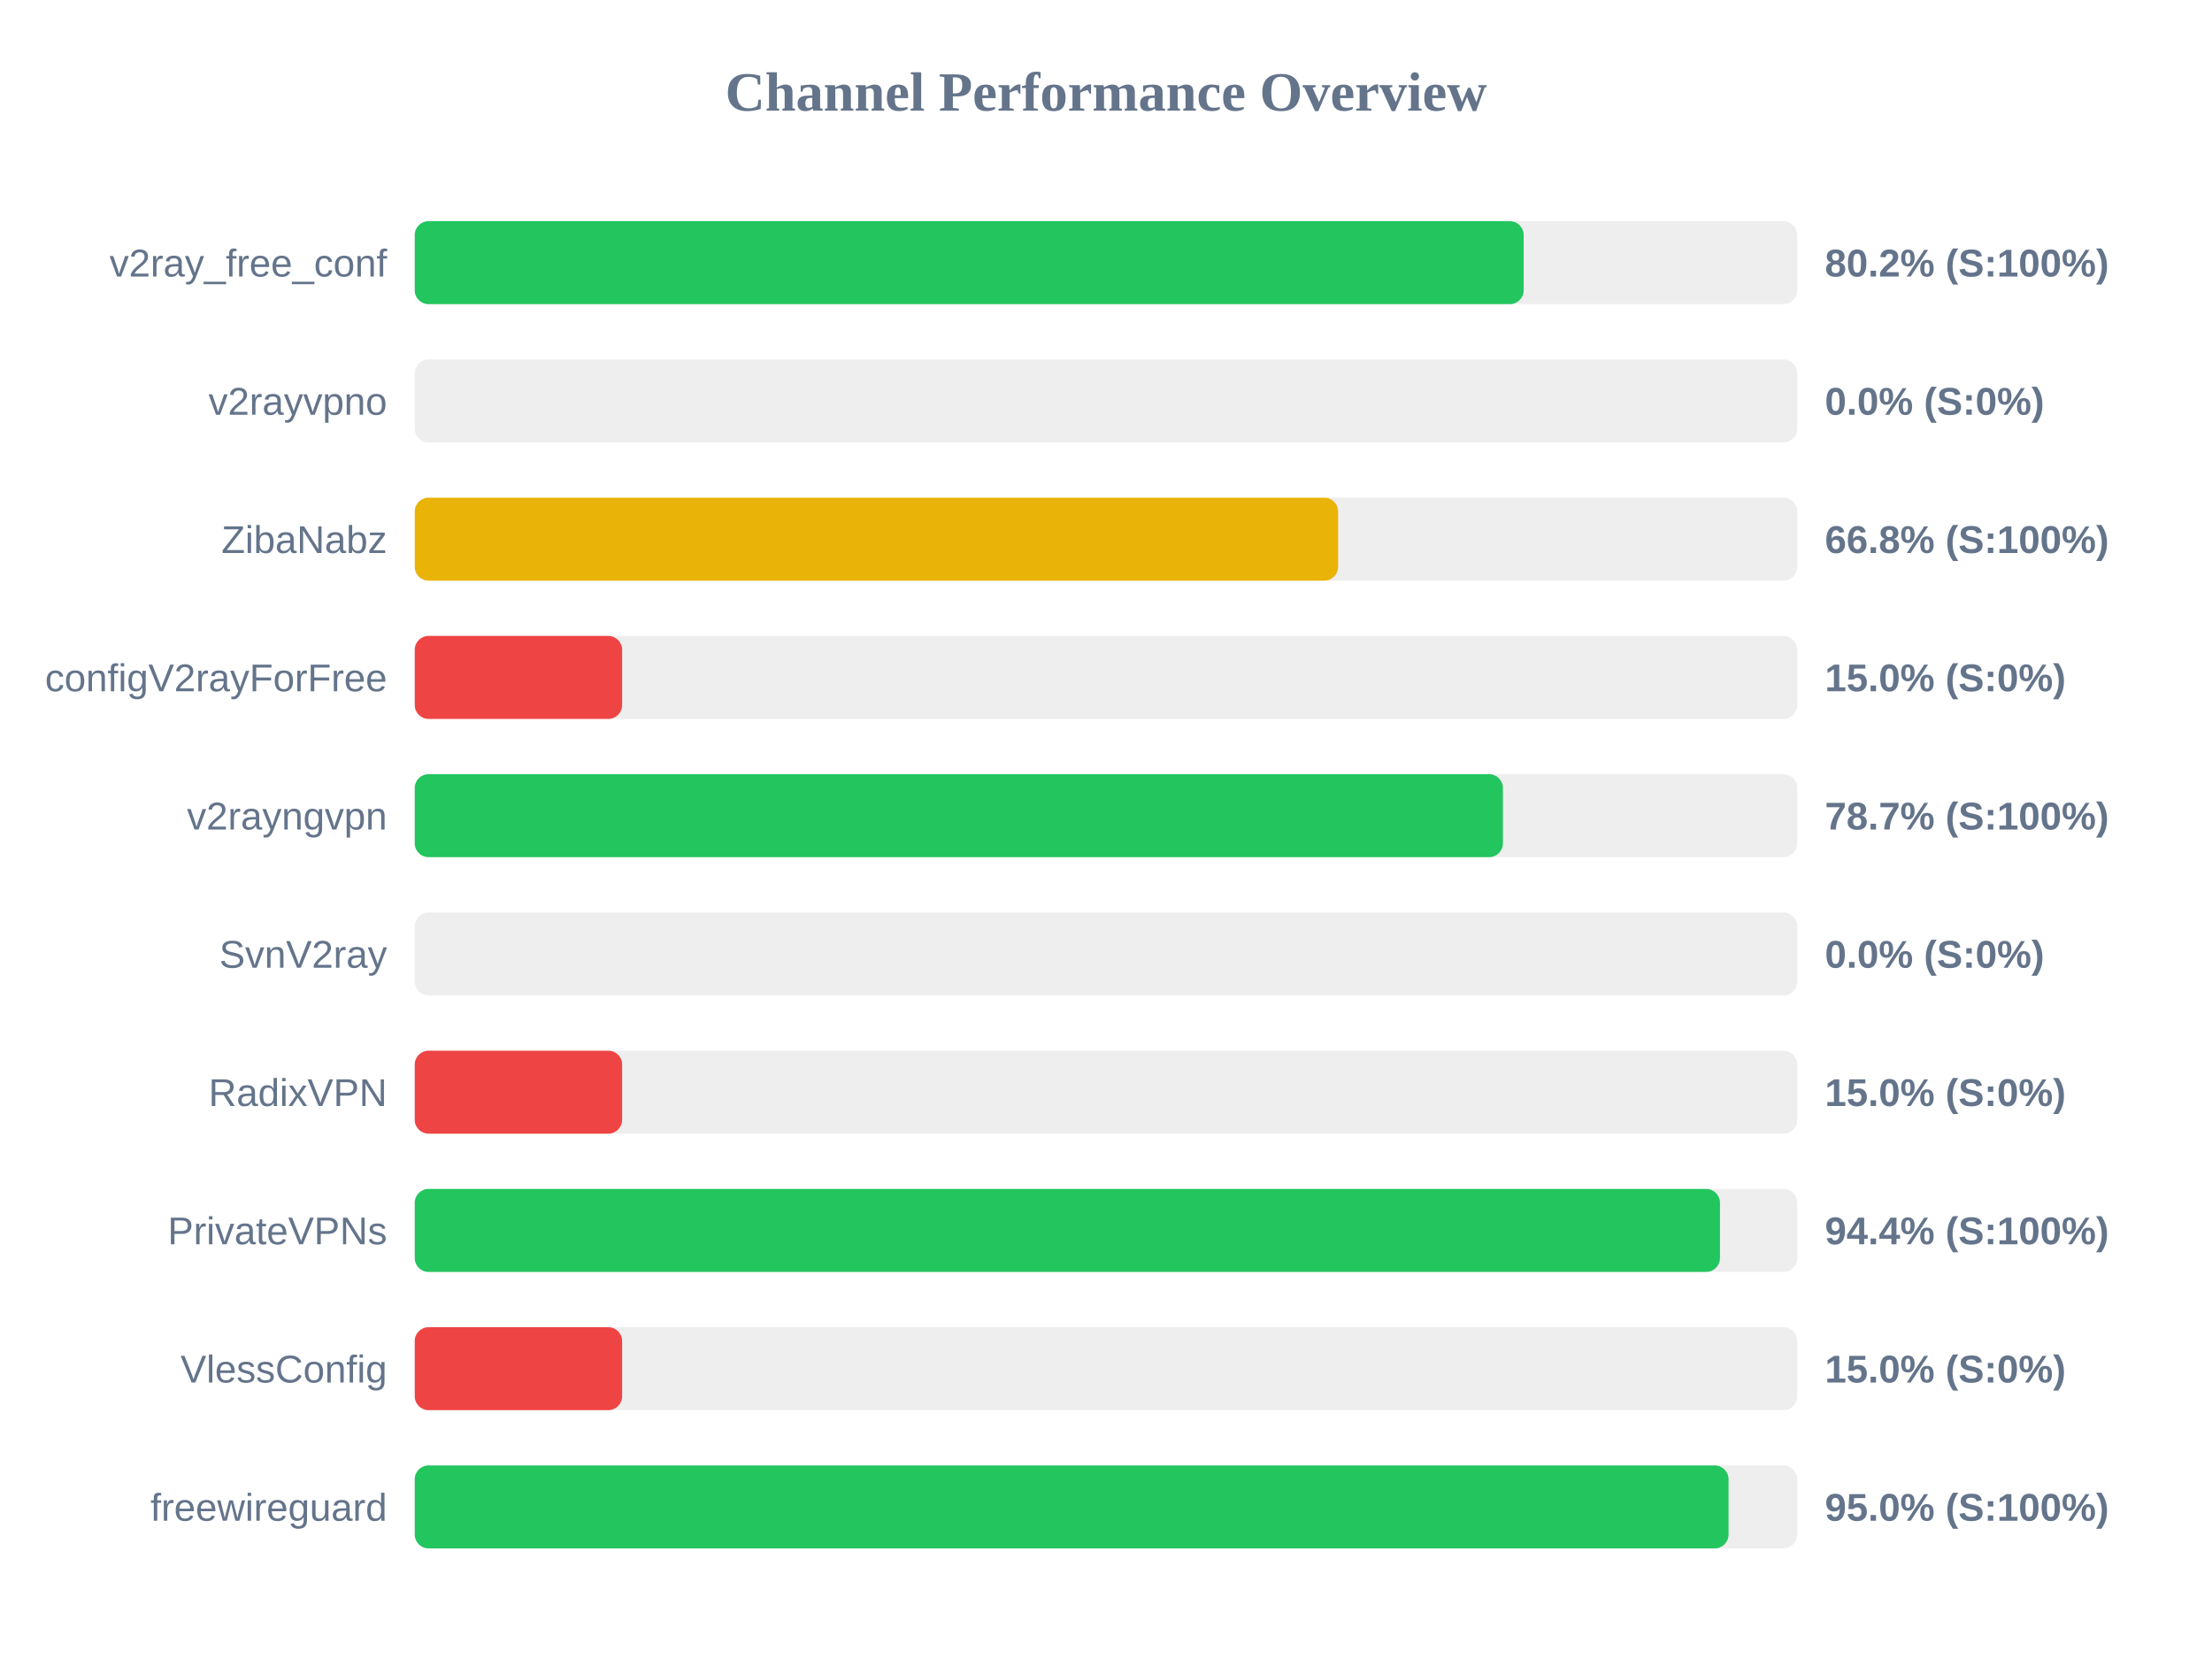
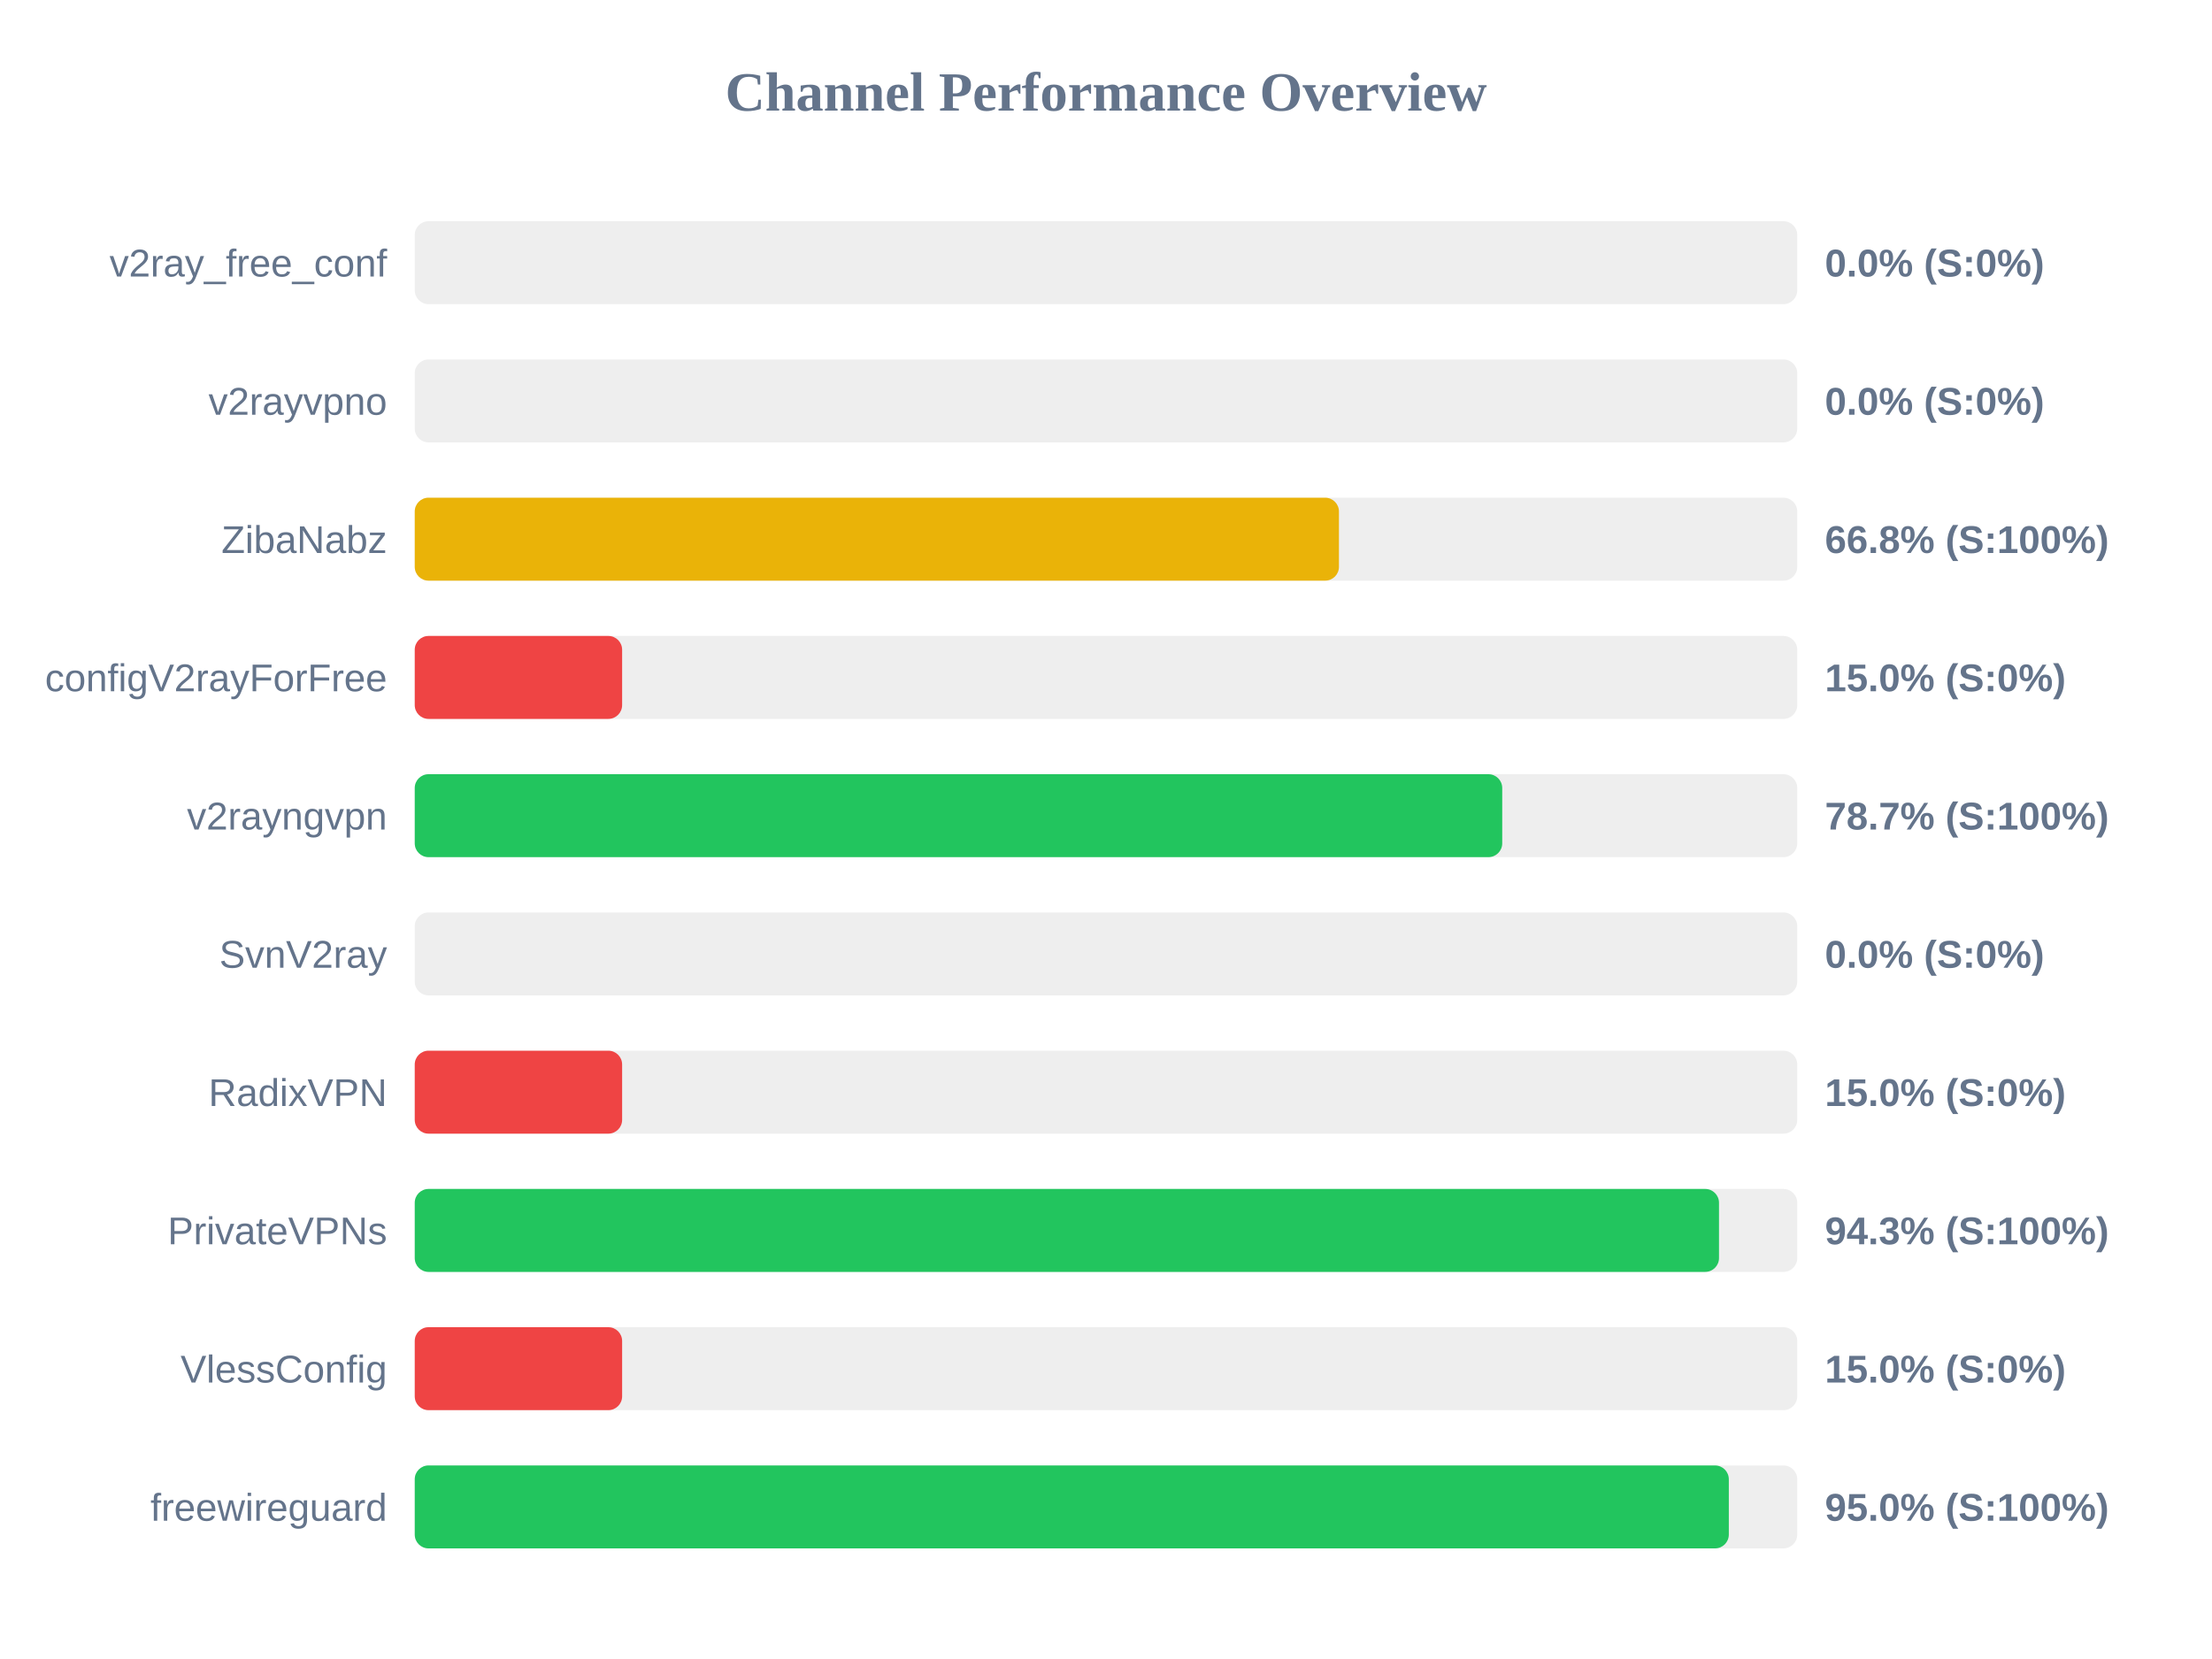
<svg xmlns="http://www.w3.org/2000/svg" width="800" height="600" version="1.1">
  <style>
        .row { font: 14px Arial; fill: #64748b; }
        .score { font: bold 14px Arial; fill: #64748b; }
    </style>
  <text x="400" y="40" text-anchor="middle" font-size="20px" font-weight="bold" fill="#64748b">Channel Performance Overview</text>
  <rect x="150" y="80" width="500" height="30" fill="#eee" rx="5" />
-   <rect x="150" y="80" width="401.05" height="30" fill="#22c55e" rx="5" />
+   <rect x="150" y="80" width="0.0" height="30" fill="#ef4444" rx="5" />
  <text x="140" y="100" text-anchor="end" class="row">v2ray_free_conf</text>
-   <text x="660" y="100" text-anchor="start" class="score">80.2% (S:100%)</text>
+   <text x="660" y="100" text-anchor="start" class="score">0.0% (S:0%)</text>
  <rect x="150" y="130" width="500" height="30" fill="#eee" rx="5" />
  <rect x="150" y="130" width="0.0" height="30" fill="#ef4444" rx="5" />
  <text x="140" y="150" text-anchor="end" class="row">v2rayvpno</text>
  <text x="660" y="150" text-anchor="start" class="score">0.0% (S:0%)</text>
  <rect x="150" y="180" width="500" height="30" fill="#eee" rx="5" />
-   <rect x="150" y="180" width="333.95" height="30" fill="#eab308" rx="5" />
+   <rect x="150" y="180" width="334.25" height="30" fill="#eab308" rx="5" />
  <text x="140" y="200" text-anchor="end" class="row">ZibaNabz</text>
  <text x="660" y="200" text-anchor="start" class="score">66.8% (S:100%)</text>
  <rect x="150" y="230" width="500" height="30" fill="#eee" rx="5" />
  <rect x="150" y="230" width="75.0" height="30" fill="#ef4444" rx="5" />
  <text x="140" y="250" text-anchor="end" class="row">configV2rayForFree</text>
  <text x="660" y="250" text-anchor="start" class="score">15.0% (S:0%)</text>
  <rect x="150" y="280" width="500" height="30" fill="#eee" rx="5" />
-   <rect x="150" y="280" width="393.55" height="30" fill="#22c55e" rx="5" />
+   <rect x="150" y="280" width="393.3" height="30" fill="#22c55e" rx="5" />
  <text x="140" y="300" text-anchor="end" class="row">v2rayngvpn</text>
  <text x="660" y="300" text-anchor="start" class="score">78.7% (S:100%)</text>
  <rect x="150" y="330" width="500" height="30" fill="#eee" rx="5" />
  <rect x="150" y="330" width="0.0" height="30" fill="#ef4444" rx="5" />
  <text x="140" y="350" text-anchor="end" class="row">SvnV2ray</text>
  <text x="660" y="350" text-anchor="start" class="score">0.0% (S:0%)</text>
  <rect x="150" y="380" width="500" height="30" fill="#eee" rx="5" />
  <rect x="150" y="380" width="75.0" height="30" fill="#ef4444" rx="5" />
  <text x="140" y="400" text-anchor="end" class="row">RadixVPN</text>
  <text x="660" y="400" text-anchor="start" class="score">15.0% (S:0%)</text>
  <rect x="150" y="430" width="500" height="30" fill="#eee" rx="5" />
-   <rect x="150" y="430" width="472.05" height="30" fill="#22c55e" rx="5" />
+   <rect x="150" y="430" width="471.7" height="30" fill="#22c55e" rx="5" />
  <text x="140" y="450" text-anchor="end" class="row">PrivateVPNs</text>
-   <text x="660" y="450" text-anchor="start" class="score">94.4% (S:100%)</text>
+   <text x="660" y="450" text-anchor="start" class="score">94.3% (S:100%)</text>
  <rect x="150" y="480" width="500" height="30" fill="#eee" rx="5" />
  <rect x="150" y="480" width="75.0" height="30" fill="#ef4444" rx="5" />
  <text x="140" y="500" text-anchor="end" class="row">VlessConfig</text>
  <text x="660" y="500" text-anchor="start" class="score">15.0% (S:0%)</text>
  <rect x="150" y="530" width="500" height="30" fill="#eee" rx="5" />
-   <rect x="150" y="530" width="475.15" height="30" fill="#22c55e" rx="5" />
+   <rect x="150" y="530" width="475.25" height="30" fill="#22c55e" rx="5" />
  <text x="140" y="550" text-anchor="end" class="row">freewireguard</text>
  <text x="660" y="550" text-anchor="start" class="score">95.0% (S:100%)</text>
</svg>
